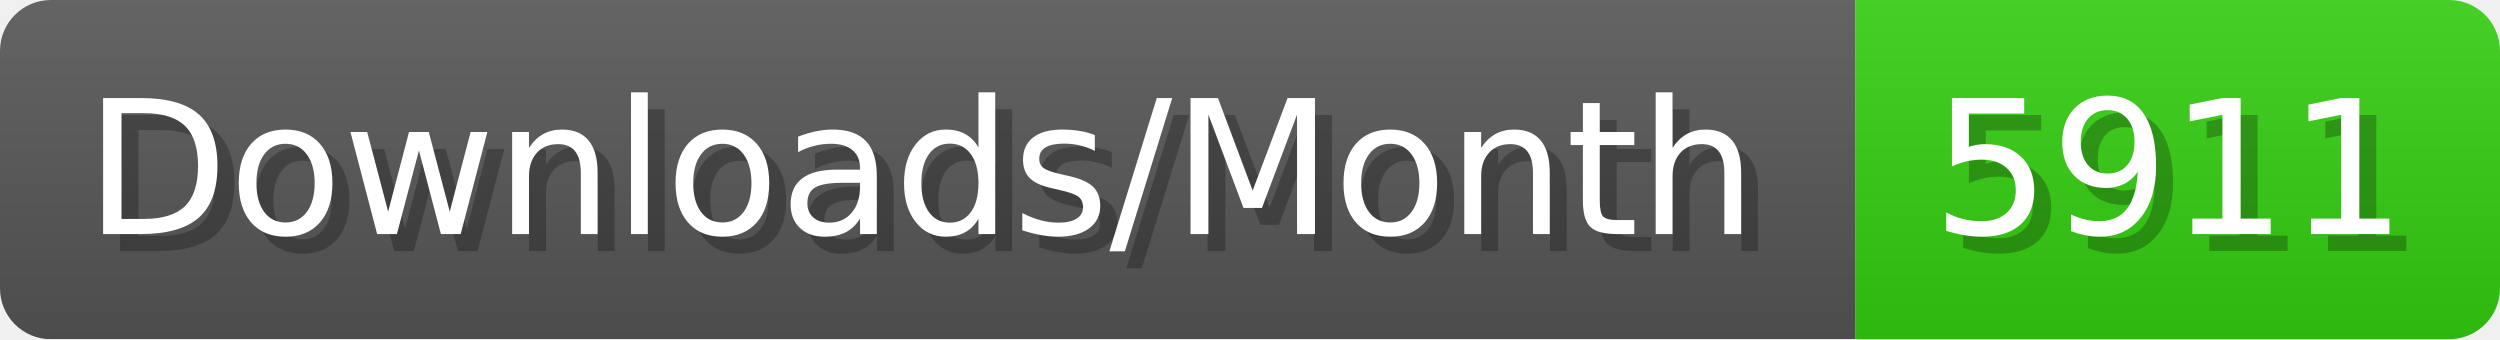
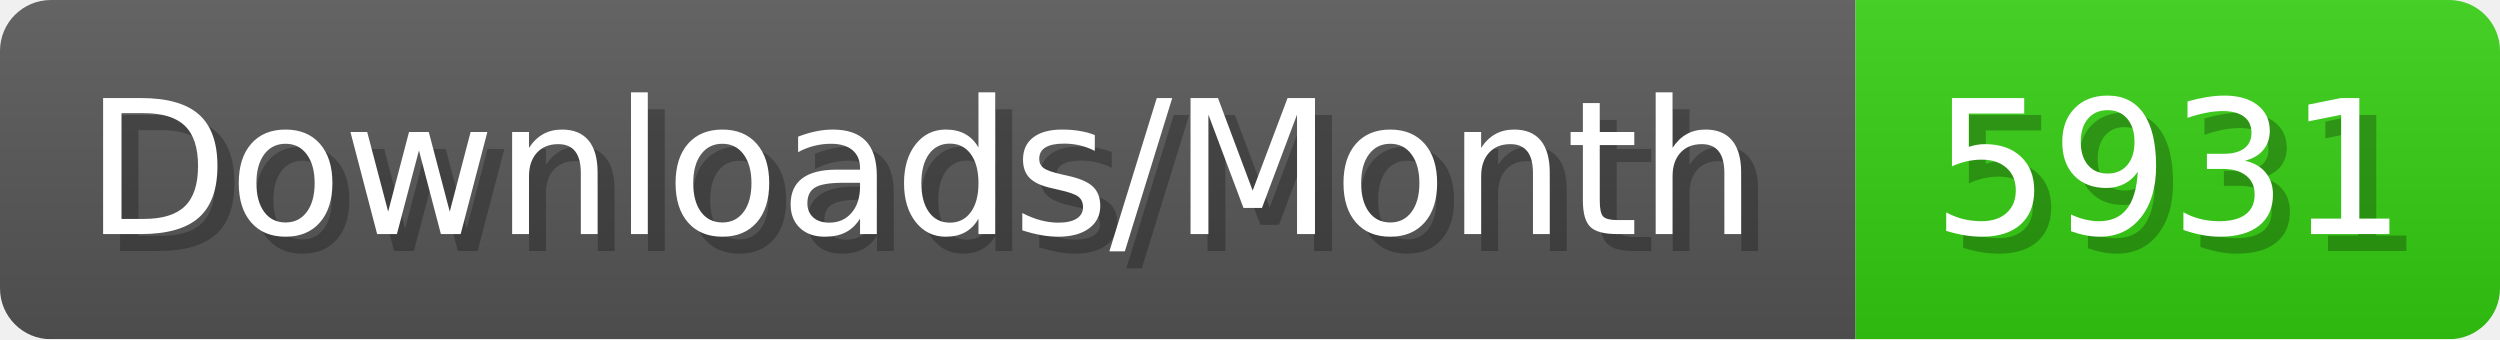
- <svg xmlns="http://www.w3.org/2000/svg" width="147.4" height="20" viewBox="0 0 1474 200" role="img" aria-label="Downloads/Month: 5911">
+ <svg xmlns="http://www.w3.org/2000/svg" width="147.4" height="20" viewBox="0 0 1474 200" role="img" aria-label="Downloads/Month: 5931">
  <linearGradient id="YlXUI" x2="0" y2="100%">
    <stop offset="0" stop-opacity=".1" stop-color="#EEE" />
    <stop offset="1" stop-opacity=".1" />
  </linearGradient>
  <mask id="JHhop">
    <rect width="1474" height="200" rx="30" fill="#FFF" />
  </mask>
  <g mask="url(#JHhop)">
    <rect width="1094" height="200" fill="#555" />
    <rect width="380" height="200" fill="#3C1" x="1094" />
    <rect width="1474" height="200" fill="url(#YlXUI)" />
  </g>
  <g aria-hidden="true" fill="#fff" text-anchor="start" font-family="Verdana,DejaVu Sans,sans-serif" font-size="110">
    <text x="60" y="148" textLength="994" fill="#000" opacity="0.25">Downloads/Month</text>
    <text x="50" y="138" textLength="994">Downloads/Month</text>
-     <text x="1149" y="148" textLength="280" fill="#000" opacity="0.25">5911</text>
-     <text x="1139" y="138" textLength="280">5911</text>
+     <text x="1149" y="148" textLength="280" fill="#000" opacity="0.25">5931</text>
+     <text x="1139" y="138" textLength="280">5931</text>
  </g>
</svg>
